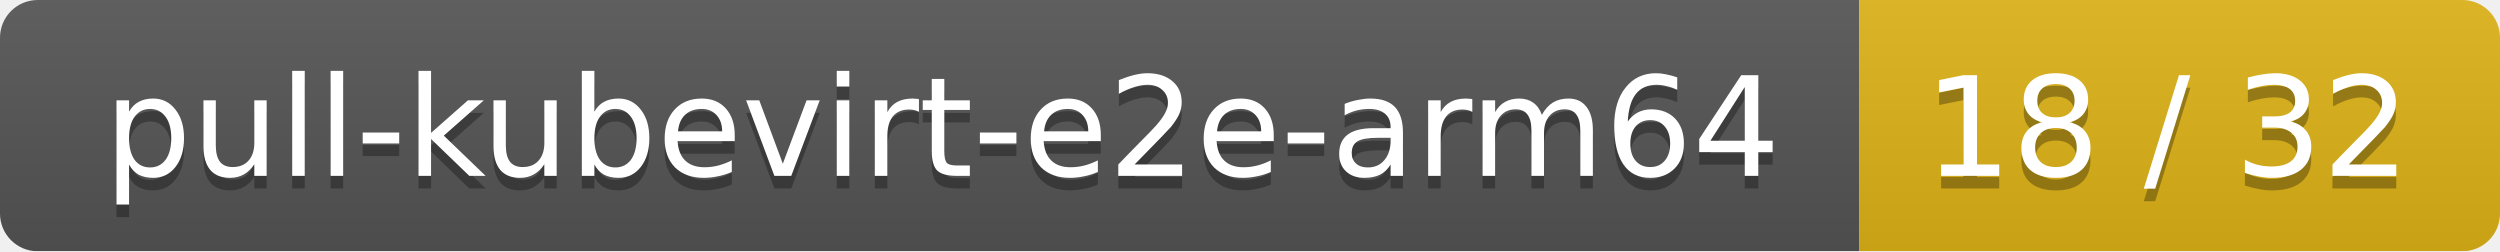
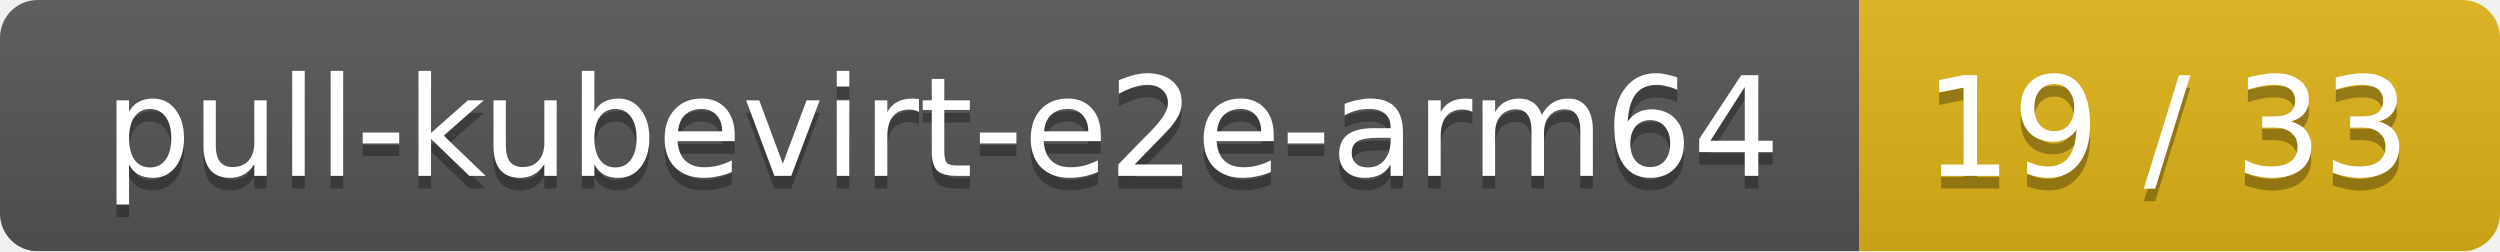
<svg xmlns="http://www.w3.org/2000/svg" width="199" height="20">
  <linearGradient id="smooth" x2="0" y2="100%">
    <stop offset="0" stop-color="#bbb" stop-opacity=".1" />
    <stop offset="1" stop-opacity=".1" />
  </linearGradient>
  <mask id="round">
    <rect width="199" height="20" rx="3" fill="#fff" />
  </mask>
  <g mask="url(#round)">
    <rect width="148" height="20" fill="#555" />
    <rect x="148" width="51" height="20" fill="#dfb317" />
    <rect width="199" height="20" fill="url(#smooth)" />
  </g>
  <g fill="#fff" text-anchor="middle" font-family="DejaVu Sans,Verdana,Geneva,sans-serif" font-size="11">
    <text x="75" y="15" fill="#010101" fill-opacity=".3">pull-kubevirt-e2e-arm64</text>
    <text x="75" y="14">pull-kubevirt-e2e-arm64</text>
-     <text x="172.5" y="15" fill="#010101" fill-opacity=".3">18 / 32</text>
-     <text x="172.5" y="14">18 / 32</text>
+     <text x="172.5" y="15" fill="#010101" fill-opacity=".3">19 / 33</text>
+     <text x="172.5" y="14">19 / 33</text>
  </g>
</svg>
